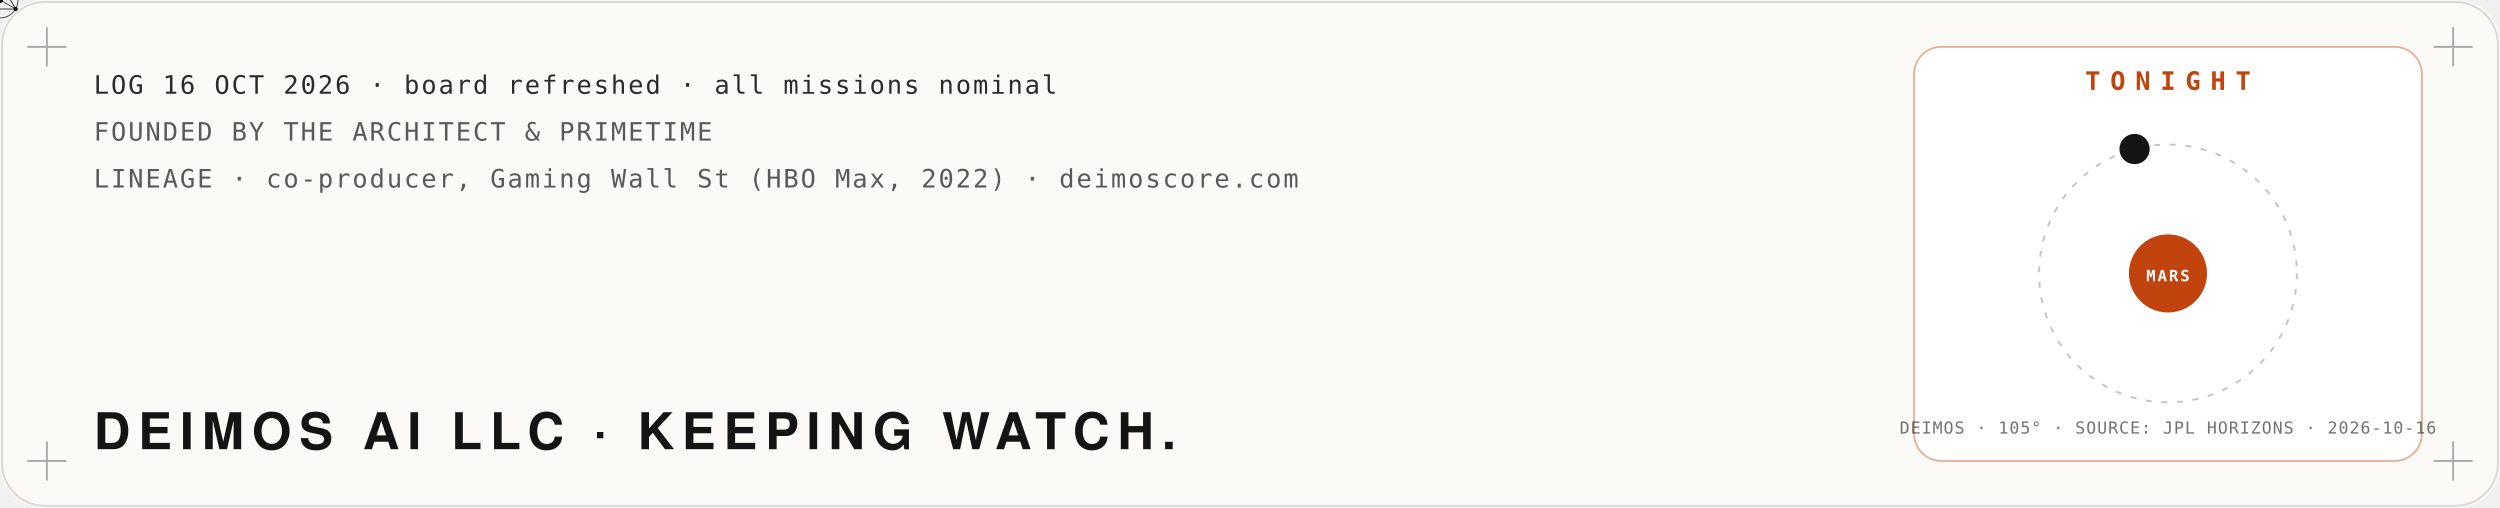
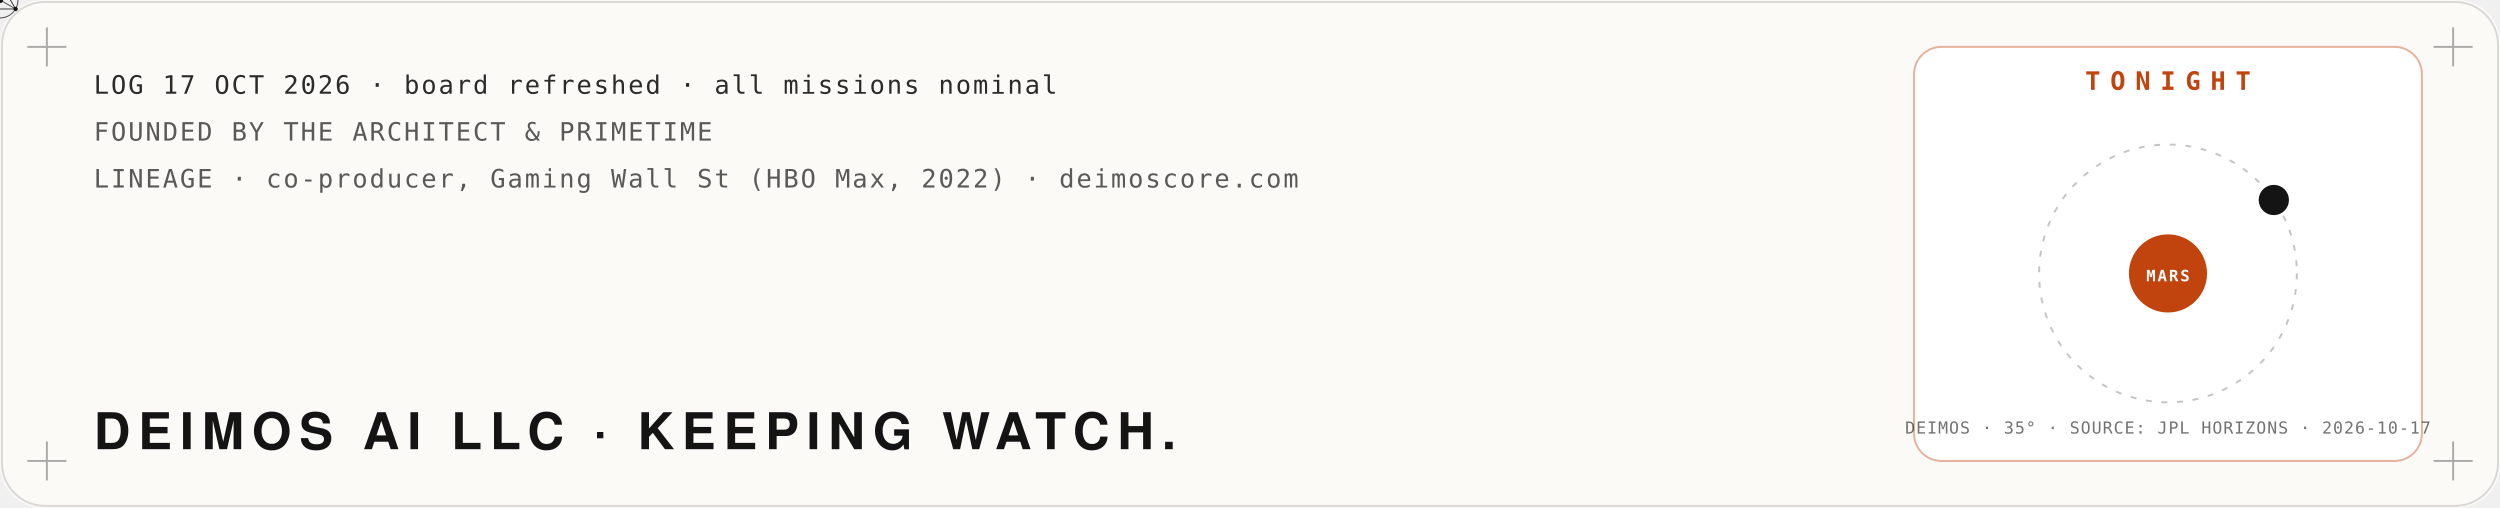
<svg xmlns="http://www.w3.org/2000/svg" viewBox="0 0 1280 260" width="1280" height="260" role="img" aria-label="Mission log: Deimos AI LLC, founded by The Architect and PrimeTime. Tonight: the moon Deimos at its real position around Mars, from NASA JPL Horizons.">
  <defs>
    <filter id="glow" x="-40%" y="-40%" width="180%" height="180%">
      <feGaussianBlur stdDeviation="4" result="b" />
      <feMerge>
        <feMergeNode in="b" />
        <feMergeNode in="SourceGraphic" />
      </feMerge>
    </filter>
    <filter id="soft" x="-60%" y="-60%" width="220%" height="220%">
      <feGaussianBlur stdDeviation="22" />
    </filter>
    <filter id="grain" x="0" y="0" width="100%" height="100%">
      <feTurbulence type="fractalNoise" baseFrequency=".9" numOctaves="2" seed="4" />
      <feColorMatrix type="saturate" values="0" />
      <feComponentTransfer>
        <feFuncA type="table" tableValues="0 .06" />
      </feComponentTransfer>
    </filter>
  </defs>
  <rect width="1280" height="260" rx="22" fill="#fbfaf7" />
  <rect x="1" y="1" width="1278" height="258" rx="22" fill="none" stroke="#141414" stroke-opacity=".15" />
  <path d="M14,24 h20 M24,14 v20" stroke="#141414" stroke-opacity=".35" />
  <path d="M1246,24 h20 M1256,14 v20" stroke="#141414" stroke-opacity=".35" />
  <path d="M14,236 h20 M24,226 v20" stroke="#141414" stroke-opacity=".35" />
  <path d="M1246,236 h20 M1256,226 v20" stroke="#141414" stroke-opacity=".35" />
  <polyline points="40,150.0 46,153.3 52,156.5 58,159.8 64,163.0 70,166.1 76,169.1 82,172.1 88,174.9 94,177.6 100,180.1 106,182.5 112,184.8 118,186.8 124,188.7 130,190.4 136,191.9 142,193.1 148,194.1 154,195.0 160,195.5 166,195.9 172,196.0 178,195.9 184,195.5 190,194.9 196,194.1 202,193.1 208,191.8 214,190.4 220,188.7 226,186.8 232,184.7 238,182.5 244,180.1 250,177.5 256,174.8 262,172.0 268,169.1 274,166.0 280,162.9 286,159.7 292,156.5 298,153.2 304,149.9 310,146.7 316,143.4 322,140.2 328,137.0 334,133.9 340,130.8 346,127.9 352,125.1 358,122.4 364,119.8 370,117.4 376,115.2 382,113.1 388,111.3 394,109.6 400,108.1 406,106.9 412,105.8 418,105.0 424,104.5 430,104.1 436,104.0 442,104.1 448,104.5 454,105.1 460,105.9 466,106.9 472,108.2 478,109.7 484,111.4 490,113.2 496,115.3 502,117.5 508,120.0 514,122.5 520,125.2 526,128.0 532,131.0 538,134.0 544,137.1 550,140.3 556,143.6 562,146.8 568,150.1 574,153.4 580,156.7 586,159.9 592,163.1 598,166.2 604,169.2 610,172.2 616,175.0 622,177.7 628,180.2 634,182.6 640,184.9 646,186.9 652,188.8 658,190.4 664,191.9 670,193.1 676,194.2 682,195.0 688,195.6 694,195.9 700,196.0 706,195.9 712,195.5 718,194.9 724,194.1 730,193.0 736,191.8 742,190.3 748,188.6 754,186.7 760,184.7 766,182.4 772,180.0 778,177.4 784,174.7 790,171.9 796,169.0 802,165.9 808,162.8 814,159.6 820,156.4 826,153.1 832,149.8 838,146.5 844,143.3 850,140.0 856,136.9 862,133.8 868,130.7 874,127.8 880,125.0 886,122.3 892,119.7 898,117.3 904,115.1 910,113.1 916,111.2 922,109.5 928,108.1 934,106.8" fill="none" stroke="#c1440e" stroke-width="2.5" stroke-dasharray="960" stroke-dashoffset="960" opacity=".85">
    <animate attributeName="stroke-dashoffset" values="960;0;0" keyTimes="0;.85;1" dur="10s" repeatCount="indefinite" />
  </polyline>
  <g>
    <animateMotion path="M40,150.0 L46,153.3 L52,156.5 L58,159.8 L64,163.0 L70,166.1 L76,169.1 L82,172.1 L88,174.9 L94,177.6 L100,180.1 L106,182.5 L112,184.8 L118,186.8 L124,188.7 L130,190.4 L136,191.9 L142,193.1 L148,194.1 L154,195.0 L160,195.5 L166,195.9 L172,196.0 L178,195.9 L184,195.5 L190,194.9 L196,194.1 L202,193.1 L208,191.8 L214,190.4 L220,188.7 L226,186.8 L232,184.7 L238,182.5 L244,180.1 L250,177.5 L256,174.8 L262,172.0 L268,169.1 L274,166.0 L280,162.9 L286,159.7 L292,156.5 L298,153.2 L304,149.9 L310,146.7 L316,143.4 L322,140.2 L328,137.0 L334,133.9 L340,130.8 L346,127.9 L352,125.1 L358,122.4 L364,119.8 L370,117.4 L376,115.2 L382,113.1 L388,111.3 L394,109.6 L400,108.1 L406,106.9 L412,105.8 L418,105.0 L424,104.5 L430,104.1 L436,104.0 L442,104.1 L448,104.5 L454,105.1 L460,105.9 L466,106.9 L472,108.2 L478,109.7 L484,111.4 L490,113.2 L496,115.3 L502,117.5 L508,120.0 L514,122.5 L520,125.2 L526,128.0 L532,131.0 L538,134.0 L544,137.1 L550,140.3 L556,143.6 L562,146.8 L568,150.1 L574,153.4 L580,156.7 L586,159.9 L592,163.1 L598,166.2 L604,169.2 L610,172.2 L616,175.0 L622,177.7 L628,180.2 L634,182.6 L640,184.9 L646,186.9 L652,188.8 L658,190.4 L664,191.9 L670,193.1 L676,194.2 L682,195.0 L688,195.6 L694,195.9 L700,196.0 L706,195.9 L712,195.5 L718,194.9 L724,194.1 L730,193.0 L736,191.8 L742,190.3 L748,188.6 L754,186.7 L760,184.7 L766,182.4 L772,180.0 L778,177.4 L784,174.7 L790,171.9 L796,169.0 L802,165.9 L808,162.8 L814,159.6 L820,156.4 L826,153.1 L832,149.8 L838,146.5 L844,143.3 L850,140.0 L856,136.9 L862,133.8 L868,130.7 L874,127.8 L880,125.0 L886,122.3 L892,119.7 L898,117.3 L904,115.1 L910,113.1 L916,111.2 L922,109.5 L928,108.1 L934,106.8" dur="10s" repeatCount="indefinite" keyPoints="0;1;1" keyTimes="0;.85;1" calcMode="linear" />
    <g fill="none" stroke="#141414" stroke-linejoin="round">
      <circle cx="0" cy="0" r="9.2" stroke-width="0.48" stroke-opacity=".8" />
      <polygon points="0.0,-9.2 -8.0,4.6 8.0,4.6" stroke-width="0.42" />
      <line x1="0" y1="0" x2="0.0" y2="-9.2" stroke-width="0.36" />
      <line x1="0" y1="0" x2="-8.0" y2="4.6" stroke-width="0.36" />
      <line x1="0" y1="0" x2="8.0" y2="4.6" stroke-width="0.36" />
    </g>
    <g fill="#141414">
      <circle cx="0.0" cy="-9.2" r="1.1" />
      <circle cx="-8.0" cy="4.6" r="1.1" />
      <circle cx="8.0" cy="4.6" r="1.1" />
      <circle cx="0" cy="0" r="1.6" />
    </g>
  </g>
-   <text x="48.0" y="48.0" fill="#141414" fill-opacity="0.9" font-family="ui-monospace,SFMono-Regular,Menlo,Consolas,monospace" font-size="13" font-weight="400" text-anchor="start" letter-spacing="1">LOG 16 OCT 2026 · board refreshed · all missions nominal</text>
+   <text x="48.0" y="48.0" fill="#141414" fill-opacity="0.9" font-family="ui-monospace,SFMono-Regular,Menlo,Consolas,monospace" font-size="13" font-weight="400" text-anchor="start" letter-spacing="1">LOG 17 OCT 2026 · board refreshed · all missions nominal</text>
  <text x="48.0" y="72.0" fill="#141414" fill-opacity="0.7" font-family="ui-monospace,SFMono-Regular,Menlo,Consolas,monospace" font-size="13" font-weight="400" text-anchor="start" letter-spacing="1">FOUNDED BY THE ARCHITECT &amp; PRIMETIME</text>
  <text x="48.0" y="96.0" fill="#141414" fill-opacity="0.7" font-family="ui-monospace,SFMono-Regular,Menlo,Consolas,monospace" font-size="13" font-weight="400" text-anchor="start" letter-spacing="1">LINEAGE · co-producer, Gaming Wall St (HBO Max, 2022) · deimoscore.com</text>
  <text x="48.0" y="230.0" fill="#141414" fill-opacity="1" font-family="'Helvetica Neue',Helvetica,Arial,sans-serif" font-size="26" font-weight="900" text-anchor="start" letter-spacing="4">DEIMOS AI LLC · KEEPING WATCH.</text>
  <rect x="980" y="24" width="260" height="212" rx="14" fill="#ffffff" stroke="#c1440e" stroke-opacity=".4" />
  <text x="1110.0" y="46.0" fill="#c1440e" fill-opacity="1" font-family="ui-monospace,SFMono-Regular,Menlo,Consolas,monospace" font-size="13" font-weight="700" text-anchor="middle" letter-spacing="5">TONIGHT</text>
  <circle cx="1110" cy="140" r="66" fill="none" stroke="#141414" stroke-opacity=".25" stroke-dasharray="3 5" />
  <circle cx="1110" cy="140" r="20" fill="#c1440e" />
  <text x="1110.0" y="144.0" fill="#fff" fill-opacity="1" font-family="ui-monospace,SFMono-Regular,Menlo,Consolas,monospace" font-size="8" font-weight="700" text-anchor="middle" letter-spacing="1">MARS</text>
-   <circle cx="1092.9" cy="76.3" r="7" fill="#141414" />
-   <circle cx="1092.9" cy="76.3" r="7" fill="none" stroke="#141414" stroke-width="1.5">
+   <circle cx="1164.2" cy="102.4" r="7" fill="#141414" />
+   <circle cx="1164.2" cy="102.4" r="7" fill="none" stroke="#141414" stroke-width="1.5">
    <animate attributeName="r" values="7;18" dur="2.4s" repeatCount="indefinite" />
    <animate attributeName="opacity" values=".8;0" dur="2.4s" repeatCount="indefinite" />
  </circle>
-   <text x="1110.0" y="222.0" fill="#141414" fill-opacity="0.6" font-family="ui-monospace,SFMono-Regular,Menlo,Consolas,monospace" font-size="8.5" font-weight="400" text-anchor="middle" letter-spacing="0.5">DEIMOS · 105° · SOURCE: JPL HORIZONS · 2026-10-16</text>
+   <text x="1110.0" y="222.0" fill="#141414" fill-opacity="0.6" font-family="ui-monospace,SFMono-Regular,Menlo,Consolas,monospace" font-size="8.5" font-weight="400" text-anchor="middle" letter-spacing="0.5">DEIMOS · 35° · SOURCE: JPL HORIZONS · 2026-10-17</text>
</svg>
